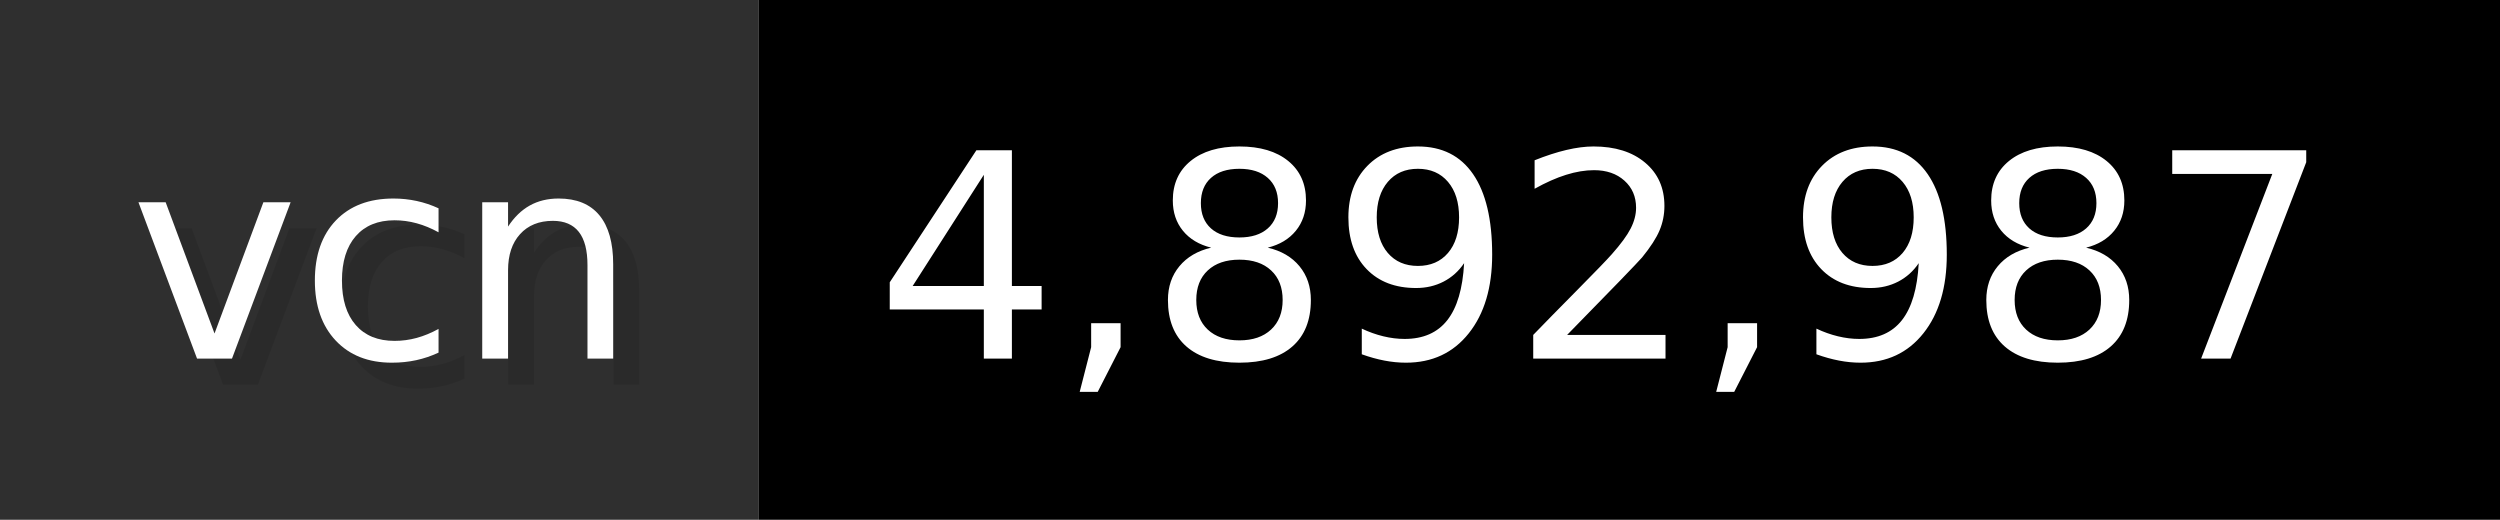
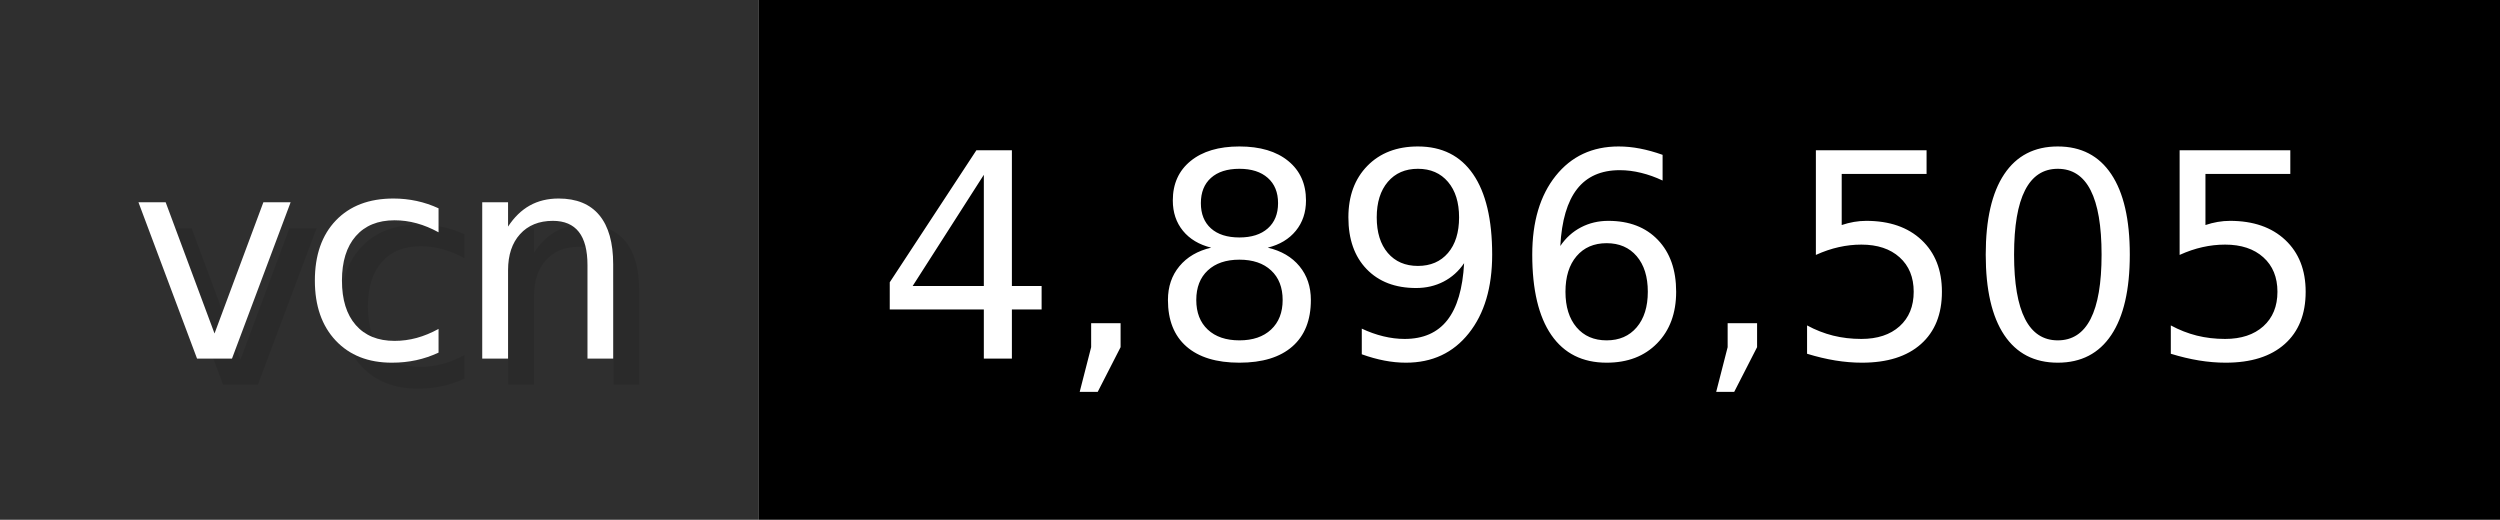
- <svg xmlns="http://www.w3.org/2000/svg" width="96.2" height="20" viewBox="0 0 962 200" role="img" aria-label="vcn: 4,892,987">
+ <svg xmlns="http://www.w3.org/2000/svg" width="96.2" height="20" viewBox="0 0 962 200" role="img" aria-label="vcn: 4,896,505">
  <g>
    <rect fill="#2F2F2F" width="292" height="200" />
    <rect fill="#" x="292" width="670" height="200" />
  </g>
  <g aria-hidden="true" fill="#fff" text-anchor="start" font-family="Verdana,DejaVu Sans,sans-serif" font-size="110">
    <text x="60" y="148" textLength="192" fill="#000" opacity="0.1">vcn</text>
    <text x="50" y="138" textLength="192">vcn</text>
-     <text x="347" y="148" textLength="570" fill="#000" opacity="0.1">4,892,987</text>
-     <text x="337" y="138" textLength="570">4,892,987</text>
+     <text x="347" y="148" textLength="570" fill="#000" opacity="0.1">4,896,505</text>
+     <text x="337" y="138" textLength="570">4,896,505</text>
  </g>
</svg>
